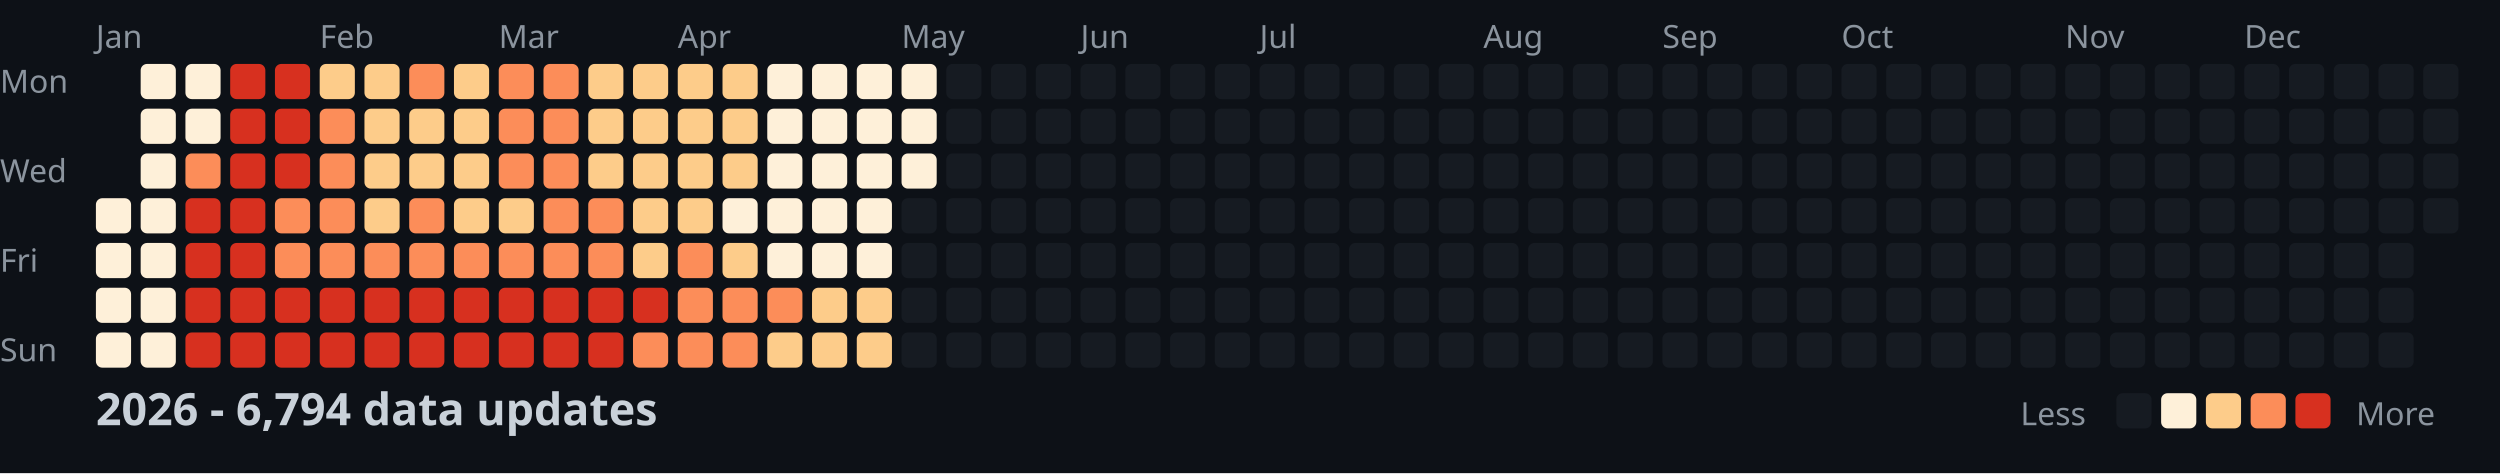
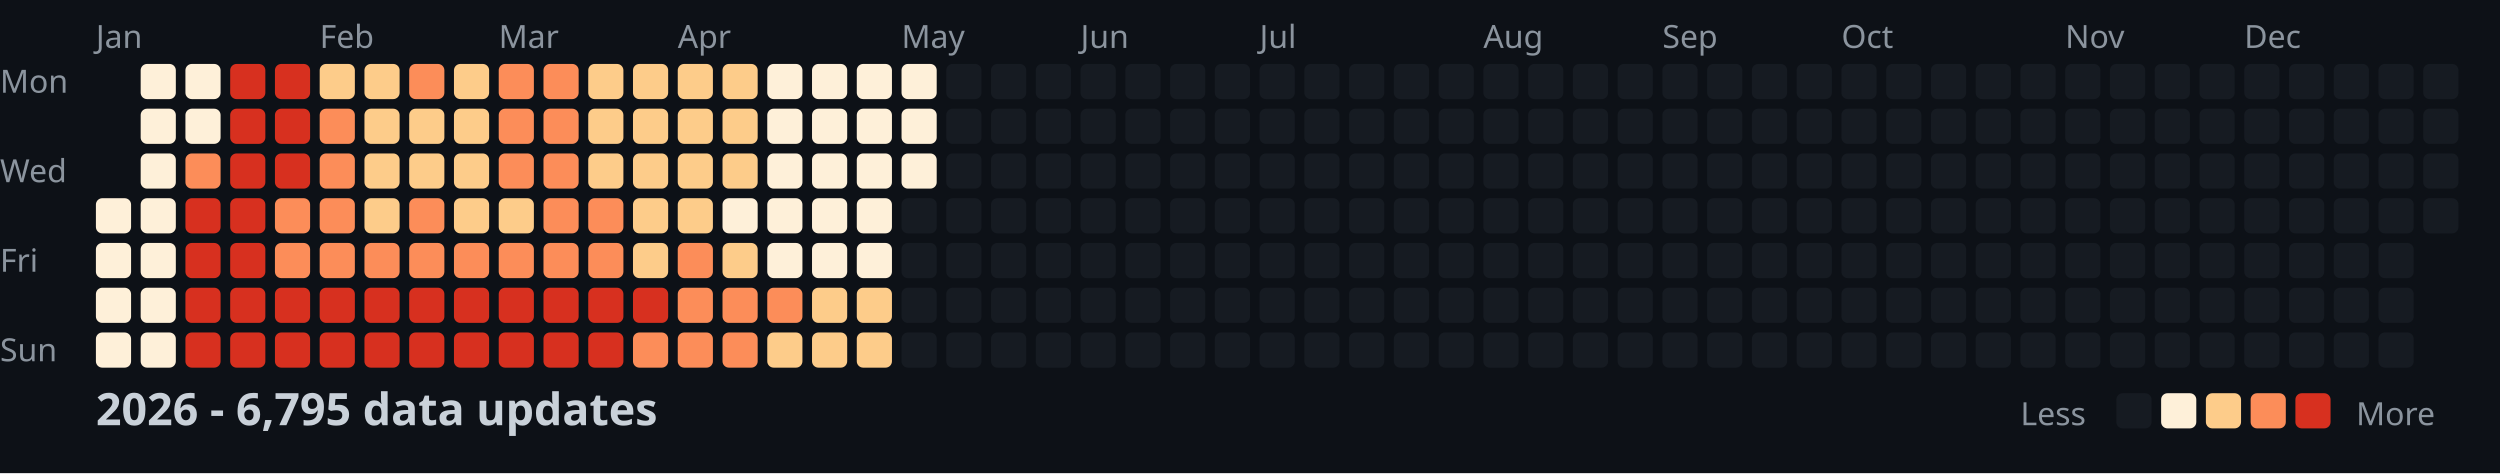
<svg xmlns="http://www.w3.org/2000/svg" width="782" height="148">
  <style>
    .month { font: 10px sans-serif; fill: #8b949e; }
    .day { font: 10px sans-serif; fill: #8b949e; }
    .title { font: bold 14px sans-serif; fill: #c9d1d9; }
    .legend { font: 10px sans-serif; fill: #8b949e; }
  </style>
  <rect width="100%" height="100%" fill="#0d1117" />
  <text x="0" y="29" class="day">Mon</text>
  <text x="0" y="57" class="day">Wed</text>
  <text x="0" y="85" class="day">Fri</text>
  <text x="0" y="113" class="day">Sun</text>
  <text x="30" y="15" class="month">Jan</text>
  <text x="100" y="15" class="month">Feb</text>
  <text x="156" y="15" class="month">Mar</text>
  <text x="212" y="15" class="month">Apr</text>
  <text x="282" y="15" class="month">May</text>
  <text x="338" y="15" class="month">Jun</text>
  <text x="394" y="15" class="month">Jul</text>
  <text x="464" y="15" class="month">Aug</text>
  <text x="520" y="15" class="month">Sep</text>
  <text x="576" y="15" class="month">Oct</text>
  <text x="646" y="15" class="month">Nov</text>
  <text x="702" y="15" class="month">Dec</text>
  <rect x="30" y="62" width="11" height="11" fill="#fef0d9" rx="2" />
  <rect x="30" y="76" width="11" height="11" fill="#fef0d9" rx="2" />
  <rect x="30" y="90" width="11" height="11" fill="#fef0d9" rx="2" />
  <rect x="30" y="104" width="11" height="11" fill="#fef0d9" rx="2" />
  <rect x="44" y="20" width="11" height="11" fill="#fef0d9" rx="2" />
  <rect x="44" y="34" width="11" height="11" fill="#fef0d9" rx="2" />
  <rect x="44" y="48" width="11" height="11" fill="#fef0d9" rx="2" />
  <rect x="44" y="62" width="11" height="11" fill="#fef0d9" rx="2" />
  <rect x="44" y="76" width="11" height="11" fill="#fef0d9" rx="2" />
  <rect x="44" y="90" width="11" height="11" fill="#fef0d9" rx="2" />
  <rect x="44" y="104" width="11" height="11" fill="#fef0d9" rx="2" />
  <rect x="58" y="20" width="11" height="11" fill="#fef0d9" rx="2" />
  <rect x="58" y="34" width="11" height="11" fill="#fef0d9" rx="2" />
  <rect x="58" y="48" width="11" height="11" fill="#fc8d59" rx="2" />
  <rect x="58" y="62" width="11" height="11" fill="#d7301f" rx="2" />
  <rect x="58" y="76" width="11" height="11" fill="#d7301f" rx="2" />
  <rect x="58" y="90" width="11" height="11" fill="#d7301f" rx="2" />
  <rect x="58" y="104" width="11" height="11" fill="#d7301f" rx="2" />
  <rect x="72" y="20" width="11" height="11" fill="#d7301f" rx="2" />
  <rect x="72" y="34" width="11" height="11" fill="#d7301f" rx="2" />
  <rect x="72" y="48" width="11" height="11" fill="#d7301f" rx="2" />
  <rect x="72" y="62" width="11" height="11" fill="#d7301f" rx="2" />
  <rect x="72" y="76" width="11" height="11" fill="#d7301f" rx="2" />
  <rect x="72" y="90" width="11" height="11" fill="#d7301f" rx="2" />
  <rect x="72" y="104" width="11" height="11" fill="#d7301f" rx="2" />
  <rect x="86" y="20" width="11" height="11" fill="#d7301f" rx="2" />
  <rect x="86" y="34" width="11" height="11" fill="#d7301f" rx="2" />
  <rect x="86" y="48" width="11" height="11" fill="#d7301f" rx="2" />
  <rect x="86" y="62" width="11" height="11" fill="#fc8d59" rx="2" />
  <rect x="86" y="76" width="11" height="11" fill="#fc8d59" rx="2" />
  <rect x="86" y="90" width="11" height="11" fill="#d7301f" rx="2" />
  <rect x="86" y="104" width="11" height="11" fill="#d7301f" rx="2" />
  <rect x="100" y="20" width="11" height="11" fill="#fdcc8a" rx="2" />
  <rect x="100" y="34" width="11" height="11" fill="#fc8d59" rx="2" />
  <rect x="100" y="48" width="11" height="11" fill="#fc8d59" rx="2" />
  <rect x="100" y="62" width="11" height="11" fill="#fc8d59" rx="2" />
  <rect x="100" y="76" width="11" height="11" fill="#fc8d59" rx="2" />
  <rect x="100" y="90" width="11" height="11" fill="#d7301f" rx="2" />
  <rect x="100" y="104" width="11" height="11" fill="#d7301f" rx="2" />
  <rect x="114" y="20" width="11" height="11" fill="#fdcc8a" rx="2" />
  <rect x="114" y="34" width="11" height="11" fill="#fdcc8a" rx="2" />
  <rect x="114" y="48" width="11" height="11" fill="#fdcc8a" rx="2" />
  <rect x="114" y="62" width="11" height="11" fill="#fdcc8a" rx="2" />
  <rect x="114" y="76" width="11" height="11" fill="#fc8d59" rx="2" />
  <rect x="114" y="90" width="11" height="11" fill="#d7301f" rx="2" />
  <rect x="114" y="104" width="11" height="11" fill="#d7301f" rx="2" />
  <rect x="128" y="20" width="11" height="11" fill="#fc8d59" rx="2" />
  <rect x="128" y="34" width="11" height="11" fill="#fdcc8a" rx="2" />
  <rect x="128" y="48" width="11" height="11" fill="#fdcc8a" rx="2" />
  <rect x="128" y="62" width="11" height="11" fill="#fc8d59" rx="2" />
  <rect x="128" y="76" width="11" height="11" fill="#fc8d59" rx="2" />
  <rect x="128" y="90" width="11" height="11" fill="#d7301f" rx="2" />
  <rect x="128" y="104" width="11" height="11" fill="#d7301f" rx="2" />
  <rect x="142" y="20" width="11" height="11" fill="#fdcc8a" rx="2" />
  <rect x="142" y="34" width="11" height="11" fill="#fdcc8a" rx="2" />
  <rect x="142" y="48" width="11" height="11" fill="#fdcc8a" rx="2" />
  <rect x="142" y="62" width="11" height="11" fill="#fdcc8a" rx="2" />
  <rect x="142" y="76" width="11" height="11" fill="#fc8d59" rx="2" />
  <rect x="142" y="90" width="11" height="11" fill="#d7301f" rx="2" />
  <rect x="142" y="104" width="11" height="11" fill="#d7301f" rx="2" />
  <rect x="156" y="20" width="11" height="11" fill="#fc8d59" rx="2" />
  <rect x="156" y="34" width="11" height="11" fill="#fc8d59" rx="2" />
  <rect x="156" y="48" width="11" height="11" fill="#fc8d59" rx="2" />
  <rect x="156" y="62" width="11" height="11" fill="#fdcc8a" rx="2" />
  <rect x="156" y="76" width="11" height="11" fill="#fc8d59" rx="2" />
  <rect x="156" y="90" width="11" height="11" fill="#d7301f" rx="2" />
  <rect x="156" y="104" width="11" height="11" fill="#d7301f" rx="2" />
  <rect x="170" y="20" width="11" height="11" fill="#fc8d59" rx="2" />
  <rect x="170" y="34" width="11" height="11" fill="#fc8d59" rx="2" />
  <rect x="170" y="48" width="11" height="11" fill="#fc8d59" rx="2" />
  <rect x="170" y="62" width="11" height="11" fill="#fc8d59" rx="2" />
  <rect x="170" y="76" width="11" height="11" fill="#fc8d59" rx="2" />
  <rect x="170" y="90" width="11" height="11" fill="#d7301f" rx="2" />
  <rect x="170" y="104" width="11" height="11" fill="#d7301f" rx="2" />
  <rect x="184" y="20" width="11" height="11" fill="#fdcc8a" rx="2" />
  <rect x="184" y="34" width="11" height="11" fill="#fdcc8a" rx="2" />
  <rect x="184" y="48" width="11" height="11" fill="#fdcc8a" rx="2" />
  <rect x="184" y="62" width="11" height="11" fill="#fc8d59" rx="2" />
  <rect x="184" y="76" width="11" height="11" fill="#fc8d59" rx="2" />
  <rect x="184" y="90" width="11" height="11" fill="#d7301f" rx="2" />
  <rect x="184" y="104" width="11" height="11" fill="#d7301f" rx="2" />
  <rect x="198" y="20" width="11" height="11" fill="#fdcc8a" rx="2" />
  <rect x="198" y="34" width="11" height="11" fill="#fdcc8a" rx="2" />
  <rect x="198" y="48" width="11" height="11" fill="#fdcc8a" rx="2" />
  <rect x="198" y="62" width="11" height="11" fill="#fdcc8a" rx="2" />
  <rect x="198" y="76" width="11" height="11" fill="#fdcc8a" rx="2" />
  <rect x="198" y="90" width="11" height="11" fill="#d7301f" rx="2" />
  <rect x="198" y="104" width="11" height="11" fill="#fc8d59" rx="2" />
  <rect x="212" y="20" width="11" height="11" fill="#fdcc8a" rx="2" />
  <rect x="212" y="34" width="11" height="11" fill="#fdcc8a" rx="2" />
  <rect x="212" y="48" width="11" height="11" fill="#fdcc8a" rx="2" />
  <rect x="212" y="62" width="11" height="11" fill="#fdcc8a" rx="2" />
  <rect x="212" y="76" width="11" height="11" fill="#fc8d59" rx="2" />
  <rect x="212" y="90" width="11" height="11" fill="#fc8d59" rx="2" />
  <rect x="212" y="104" width="11" height="11" fill="#fc8d59" rx="2" />
  <rect x="226" y="20" width="11" height="11" fill="#fdcc8a" rx="2" />
  <rect x="226" y="34" width="11" height="11" fill="#fdcc8a" rx="2" />
  <rect x="226" y="48" width="11" height="11" fill="#fdcc8a" rx="2" />
  <rect x="226" y="62" width="11" height="11" fill="#fef0d9" rx="2" />
  <rect x="226" y="76" width="11" height="11" fill="#fdcc8a" rx="2" />
  <rect x="226" y="90" width="11" height="11" fill="#fc8d59" rx="2" />
  <rect x="226" y="104" width="11" height="11" fill="#fc8d59" rx="2" />
  <rect x="240" y="20" width="11" height="11" fill="#fef0d9" rx="2" />
  <rect x="240" y="34" width="11" height="11" fill="#fef0d9" rx="2" />
  <rect x="240" y="48" width="11" height="11" fill="#fef0d9" rx="2" />
  <rect x="240" y="62" width="11" height="11" fill="#fef0d9" rx="2" />
  <rect x="240" y="76" width="11" height="11" fill="#fef0d9" rx="2" />
  <rect x="240" y="90" width="11" height="11" fill="#fc8d59" rx="2" />
  <rect x="240" y="104" width="11" height="11" fill="#fdcc8a" rx="2" />
  <rect x="254" y="20" width="11" height="11" fill="#fef0d9" rx="2" />
  <rect x="254" y="34" width="11" height="11" fill="#fef0d9" rx="2" />
  <rect x="254" y="48" width="11" height="11" fill="#fef0d9" rx="2" />
  <rect x="254" y="62" width="11" height="11" fill="#fef0d9" rx="2" />
  <rect x="254" y="76" width="11" height="11" fill="#fef0d9" rx="2" />
  <rect x="254" y="90" width="11" height="11" fill="#fdcc8a" rx="2" />
  <rect x="254" y="104" width="11" height="11" fill="#fdcc8a" rx="2" />
  <rect x="268" y="20" width="11" height="11" fill="#fef0d9" rx="2" />
  <rect x="268" y="34" width="11" height="11" fill="#fef0d9" rx="2" />
  <rect x="268" y="48" width="11" height="11" fill="#fef0d9" rx="2" />
  <rect x="268" y="62" width="11" height="11" fill="#fef0d9" rx="2" />
  <rect x="268" y="76" width="11" height="11" fill="#fef0d9" rx="2" />
  <rect x="268" y="90" width="11" height="11" fill="#fdcc8a" rx="2" />
  <rect x="268" y="104" width="11" height="11" fill="#fdcc8a" rx="2" />
  <rect x="282" y="20" width="11" height="11" fill="#fef0d9" rx="2" />
  <rect x="282" y="34" width="11" height="11" fill="#fef0d9" rx="2" />
  <rect x="282" y="48" width="11" height="11" fill="#fef0d9" rx="2" />
  <rect x="282" y="62" width="11" height="11" fill="#161b22" rx="2" />
  <rect x="282" y="76" width="11" height="11" fill="#161b22" rx="2" />
  <rect x="282" y="90" width="11" height="11" fill="#161b22" rx="2" />
  <rect x="282" y="104" width="11" height="11" fill="#161b22" rx="2" />
  <rect x="296" y="20" width="11" height="11" fill="#161b22" rx="2" />
  <rect x="296" y="34" width="11" height="11" fill="#161b22" rx="2" />
  <rect x="296" y="48" width="11" height="11" fill="#161b22" rx="2" />
  <rect x="296" y="62" width="11" height="11" fill="#161b22" rx="2" />
  <rect x="296" y="76" width="11" height="11" fill="#161b22" rx="2" />
  <rect x="296" y="90" width="11" height="11" fill="#161b22" rx="2" />
  <rect x="296" y="104" width="11" height="11" fill="#161b22" rx="2" />
  <rect x="310" y="20" width="11" height="11" fill="#161b22" rx="2" />
  <rect x="310" y="34" width="11" height="11" fill="#161b22" rx="2" />
  <rect x="310" y="48" width="11" height="11" fill="#161b22" rx="2" />
  <rect x="310" y="62" width="11" height="11" fill="#161b22" rx="2" />
  <rect x="310" y="76" width="11" height="11" fill="#161b22" rx="2" />
  <rect x="310" y="90" width="11" height="11" fill="#161b22" rx="2" />
  <rect x="310" y="104" width="11" height="11" fill="#161b22" rx="2" />
  <rect x="324" y="20" width="11" height="11" fill="#161b22" rx="2" />
  <rect x="324" y="34" width="11" height="11" fill="#161b22" rx="2" />
  <rect x="324" y="48" width="11" height="11" fill="#161b22" rx="2" />
  <rect x="324" y="62" width="11" height="11" fill="#161b22" rx="2" />
  <rect x="324" y="76" width="11" height="11" fill="#161b22" rx="2" />
  <rect x="324" y="90" width="11" height="11" fill="#161b22" rx="2" />
  <rect x="324" y="104" width="11" height="11" fill="#161b22" rx="2" />
  <rect x="338" y="20" width="11" height="11" fill="#161b22" rx="2" />
  <rect x="338" y="34" width="11" height="11" fill="#161b22" rx="2" />
  <rect x="338" y="48" width="11" height="11" fill="#161b22" rx="2" />
  <rect x="338" y="62" width="11" height="11" fill="#161b22" rx="2" />
  <rect x="338" y="76" width="11" height="11" fill="#161b22" rx="2" />
  <rect x="338" y="90" width="11" height="11" fill="#161b22" rx="2" />
  <rect x="338" y="104" width="11" height="11" fill="#161b22" rx="2" />
  <rect x="352" y="20" width="11" height="11" fill="#161b22" rx="2" />
  <rect x="352" y="34" width="11" height="11" fill="#161b22" rx="2" />
  <rect x="352" y="48" width="11" height="11" fill="#161b22" rx="2" />
  <rect x="352" y="62" width="11" height="11" fill="#161b22" rx="2" />
  <rect x="352" y="76" width="11" height="11" fill="#161b22" rx="2" />
  <rect x="352" y="90" width="11" height="11" fill="#161b22" rx="2" />
  <rect x="352" y="104" width="11" height="11" fill="#161b22" rx="2" />
  <rect x="366" y="20" width="11" height="11" fill="#161b22" rx="2" />
  <rect x="366" y="34" width="11" height="11" fill="#161b22" rx="2" />
  <rect x="366" y="48" width="11" height="11" fill="#161b22" rx="2" />
  <rect x="366" y="62" width="11" height="11" fill="#161b22" rx="2" />
  <rect x="366" y="76" width="11" height="11" fill="#161b22" rx="2" />
  <rect x="366" y="90" width="11" height="11" fill="#161b22" rx="2" />
  <rect x="366" y="104" width="11" height="11" fill="#161b22" rx="2" />
  <rect x="380" y="20" width="11" height="11" fill="#161b22" rx="2" />
  <rect x="380" y="34" width="11" height="11" fill="#161b22" rx="2" />
  <rect x="380" y="48" width="11" height="11" fill="#161b22" rx="2" />
  <rect x="380" y="62" width="11" height="11" fill="#161b22" rx="2" />
  <rect x="380" y="76" width="11" height="11" fill="#161b22" rx="2" />
  <rect x="380" y="90" width="11" height="11" fill="#161b22" rx="2" />
  <rect x="380" y="104" width="11" height="11" fill="#161b22" rx="2" />
  <rect x="394" y="20" width="11" height="11" fill="#161b22" rx="2" />
  <rect x="394" y="34" width="11" height="11" fill="#161b22" rx="2" />
  <rect x="394" y="48" width="11" height="11" fill="#161b22" rx="2" />
  <rect x="394" y="62" width="11" height="11" fill="#161b22" rx="2" />
  <rect x="394" y="76" width="11" height="11" fill="#161b22" rx="2" />
  <rect x="394" y="90" width="11" height="11" fill="#161b22" rx="2" />
  <rect x="394" y="104" width="11" height="11" fill="#161b22" rx="2" />
  <rect x="408" y="20" width="11" height="11" fill="#161b22" rx="2" />
  <rect x="408" y="34" width="11" height="11" fill="#161b22" rx="2" />
  <rect x="408" y="48" width="11" height="11" fill="#161b22" rx="2" />
  <rect x="408" y="62" width="11" height="11" fill="#161b22" rx="2" />
  <rect x="408" y="76" width="11" height="11" fill="#161b22" rx="2" />
  <rect x="408" y="90" width="11" height="11" fill="#161b22" rx="2" />
  <rect x="408" y="104" width="11" height="11" fill="#161b22" rx="2" />
  <rect x="422" y="20" width="11" height="11" fill="#161b22" rx="2" />
  <rect x="422" y="34" width="11" height="11" fill="#161b22" rx="2" />
  <rect x="422" y="48" width="11" height="11" fill="#161b22" rx="2" />
  <rect x="422" y="62" width="11" height="11" fill="#161b22" rx="2" />
  <rect x="422" y="76" width="11" height="11" fill="#161b22" rx="2" />
  <rect x="422" y="90" width="11" height="11" fill="#161b22" rx="2" />
  <rect x="422" y="104" width="11" height="11" fill="#161b22" rx="2" />
  <rect x="436" y="20" width="11" height="11" fill="#161b22" rx="2" />
  <rect x="436" y="34" width="11" height="11" fill="#161b22" rx="2" />
  <rect x="436" y="48" width="11" height="11" fill="#161b22" rx="2" />
  <rect x="436" y="62" width="11" height="11" fill="#161b22" rx="2" />
  <rect x="436" y="76" width="11" height="11" fill="#161b22" rx="2" />
  <rect x="436" y="90" width="11" height="11" fill="#161b22" rx="2" />
  <rect x="436" y="104" width="11" height="11" fill="#161b22" rx="2" />
  <rect x="450" y="20" width="11" height="11" fill="#161b22" rx="2" />
  <rect x="450" y="34" width="11" height="11" fill="#161b22" rx="2" />
  <rect x="450" y="48" width="11" height="11" fill="#161b22" rx="2" />
  <rect x="450" y="62" width="11" height="11" fill="#161b22" rx="2" />
  <rect x="450" y="76" width="11" height="11" fill="#161b22" rx="2" />
  <rect x="450" y="90" width="11" height="11" fill="#161b22" rx="2" />
  <rect x="450" y="104" width="11" height="11" fill="#161b22" rx="2" />
  <rect x="464" y="20" width="11" height="11" fill="#161b22" rx="2" />
  <rect x="464" y="34" width="11" height="11" fill="#161b22" rx="2" />
  <rect x="464" y="48" width="11" height="11" fill="#161b22" rx="2" />
  <rect x="464" y="62" width="11" height="11" fill="#161b22" rx="2" />
  <rect x="464" y="76" width="11" height="11" fill="#161b22" rx="2" />
  <rect x="464" y="90" width="11" height="11" fill="#161b22" rx="2" />
  <rect x="464" y="104" width="11" height="11" fill="#161b22" rx="2" />
  <rect x="478" y="20" width="11" height="11" fill="#161b22" rx="2" />
  <rect x="478" y="34" width="11" height="11" fill="#161b22" rx="2" />
  <rect x="478" y="48" width="11" height="11" fill="#161b22" rx="2" />
  <rect x="478" y="62" width="11" height="11" fill="#161b22" rx="2" />
  <rect x="478" y="76" width="11" height="11" fill="#161b22" rx="2" />
  <rect x="478" y="90" width="11" height="11" fill="#161b22" rx="2" />
  <rect x="478" y="104" width="11" height="11" fill="#161b22" rx="2" />
  <rect x="492" y="20" width="11" height="11" fill="#161b22" rx="2" />
  <rect x="492" y="34" width="11" height="11" fill="#161b22" rx="2" />
  <rect x="492" y="48" width="11" height="11" fill="#161b22" rx="2" />
  <rect x="492" y="62" width="11" height="11" fill="#161b22" rx="2" />
  <rect x="492" y="76" width="11" height="11" fill="#161b22" rx="2" />
  <rect x="492" y="90" width="11" height="11" fill="#161b22" rx="2" />
  <rect x="492" y="104" width="11" height="11" fill="#161b22" rx="2" />
  <rect x="506" y="20" width="11" height="11" fill="#161b22" rx="2" />
  <rect x="506" y="34" width="11" height="11" fill="#161b22" rx="2" />
  <rect x="506" y="48" width="11" height="11" fill="#161b22" rx="2" />
  <rect x="506" y="62" width="11" height="11" fill="#161b22" rx="2" />
  <rect x="506" y="76" width="11" height="11" fill="#161b22" rx="2" />
  <rect x="506" y="90" width="11" height="11" fill="#161b22" rx="2" />
  <rect x="506" y="104" width="11" height="11" fill="#161b22" rx="2" />
  <rect x="520" y="20" width="11" height="11" fill="#161b22" rx="2" />
  <rect x="520" y="34" width="11" height="11" fill="#161b22" rx="2" />
  <rect x="520" y="48" width="11" height="11" fill="#161b22" rx="2" />
  <rect x="520" y="62" width="11" height="11" fill="#161b22" rx="2" />
  <rect x="520" y="76" width="11" height="11" fill="#161b22" rx="2" />
  <rect x="520" y="90" width="11" height="11" fill="#161b22" rx="2" />
  <rect x="520" y="104" width="11" height="11" fill="#161b22" rx="2" />
  <rect x="534" y="20" width="11" height="11" fill="#161b22" rx="2" />
  <rect x="534" y="34" width="11" height="11" fill="#161b22" rx="2" />
  <rect x="534" y="48" width="11" height="11" fill="#161b22" rx="2" />
  <rect x="534" y="62" width="11" height="11" fill="#161b22" rx="2" />
  <rect x="534" y="76" width="11" height="11" fill="#161b22" rx="2" />
  <rect x="534" y="90" width="11" height="11" fill="#161b22" rx="2" />
  <rect x="534" y="104" width="11" height="11" fill="#161b22" rx="2" />
  <rect x="548" y="20" width="11" height="11" fill="#161b22" rx="2" />
  <rect x="548" y="34" width="11" height="11" fill="#161b22" rx="2" />
  <rect x="548" y="48" width="11" height="11" fill="#161b22" rx="2" />
  <rect x="548" y="62" width="11" height="11" fill="#161b22" rx="2" />
  <rect x="548" y="76" width="11" height="11" fill="#161b22" rx="2" />
  <rect x="548" y="90" width="11" height="11" fill="#161b22" rx="2" />
  <rect x="548" y="104" width="11" height="11" fill="#161b22" rx="2" />
  <rect x="562" y="20" width="11" height="11" fill="#161b22" rx="2" />
  <rect x="562" y="34" width="11" height="11" fill="#161b22" rx="2" />
  <rect x="562" y="48" width="11" height="11" fill="#161b22" rx="2" />
  <rect x="562" y="62" width="11" height="11" fill="#161b22" rx="2" />
  <rect x="562" y="76" width="11" height="11" fill="#161b22" rx="2" />
  <rect x="562" y="90" width="11" height="11" fill="#161b22" rx="2" />
  <rect x="562" y="104" width="11" height="11" fill="#161b22" rx="2" />
  <rect x="576" y="20" width="11" height="11" fill="#161b22" rx="2" />
  <rect x="576" y="34" width="11" height="11" fill="#161b22" rx="2" />
  <rect x="576" y="48" width="11" height="11" fill="#161b22" rx="2" />
  <rect x="576" y="62" width="11" height="11" fill="#161b22" rx="2" />
  <rect x="576" y="76" width="11" height="11" fill="#161b22" rx="2" />
  <rect x="576" y="90" width="11" height="11" fill="#161b22" rx="2" />
  <rect x="576" y="104" width="11" height="11" fill="#161b22" rx="2" />
  <rect x="590" y="20" width="11" height="11" fill="#161b22" rx="2" />
  <rect x="590" y="34" width="11" height="11" fill="#161b22" rx="2" />
  <rect x="590" y="48" width="11" height="11" fill="#161b22" rx="2" />
  <rect x="590" y="62" width="11" height="11" fill="#161b22" rx="2" />
  <rect x="590" y="76" width="11" height="11" fill="#161b22" rx="2" />
  <rect x="590" y="90" width="11" height="11" fill="#161b22" rx="2" />
  <rect x="590" y="104" width="11" height="11" fill="#161b22" rx="2" />
  <rect x="604" y="20" width="11" height="11" fill="#161b22" rx="2" />
  <rect x="604" y="34" width="11" height="11" fill="#161b22" rx="2" />
  <rect x="604" y="48" width="11" height="11" fill="#161b22" rx="2" />
  <rect x="604" y="62" width="11" height="11" fill="#161b22" rx="2" />
  <rect x="604" y="76" width="11" height="11" fill="#161b22" rx="2" />
  <rect x="604" y="90" width="11" height="11" fill="#161b22" rx="2" />
  <rect x="604" y="104" width="11" height="11" fill="#161b22" rx="2" />
  <rect x="618" y="20" width="11" height="11" fill="#161b22" rx="2" />
  <rect x="618" y="34" width="11" height="11" fill="#161b22" rx="2" />
  <rect x="618" y="48" width="11" height="11" fill="#161b22" rx="2" />
  <rect x="618" y="62" width="11" height="11" fill="#161b22" rx="2" />
  <rect x="618" y="76" width="11" height="11" fill="#161b22" rx="2" />
  <rect x="618" y="90" width="11" height="11" fill="#161b22" rx="2" />
  <rect x="618" y="104" width="11" height="11" fill="#161b22" rx="2" />
  <rect x="632" y="20" width="11" height="11" fill="#161b22" rx="2" />
  <rect x="632" y="34" width="11" height="11" fill="#161b22" rx="2" />
  <rect x="632" y="48" width="11" height="11" fill="#161b22" rx="2" />
  <rect x="632" y="62" width="11" height="11" fill="#161b22" rx="2" />
  <rect x="632" y="76" width="11" height="11" fill="#161b22" rx="2" />
  <rect x="632" y="90" width="11" height="11" fill="#161b22" rx="2" />
  <rect x="632" y="104" width="11" height="11" fill="#161b22" rx="2" />
  <rect x="646" y="20" width="11" height="11" fill="#161b22" rx="2" />
  <rect x="646" y="34" width="11" height="11" fill="#161b22" rx="2" />
  <rect x="646" y="48" width="11" height="11" fill="#161b22" rx="2" />
  <rect x="646" y="62" width="11" height="11" fill="#161b22" rx="2" />
  <rect x="646" y="76" width="11" height="11" fill="#161b22" rx="2" />
  <rect x="646" y="90" width="11" height="11" fill="#161b22" rx="2" />
  <rect x="646" y="104" width="11" height="11" fill="#161b22" rx="2" />
  <rect x="660" y="20" width="11" height="11" fill="#161b22" rx="2" />
  <rect x="660" y="34" width="11" height="11" fill="#161b22" rx="2" />
  <rect x="660" y="48" width="11" height="11" fill="#161b22" rx="2" />
  <rect x="660" y="62" width="11" height="11" fill="#161b22" rx="2" />
  <rect x="660" y="76" width="11" height="11" fill="#161b22" rx="2" />
  <rect x="660" y="90" width="11" height="11" fill="#161b22" rx="2" />
  <rect x="660" y="104" width="11" height="11" fill="#161b22" rx="2" />
  <rect x="674" y="20" width="11" height="11" fill="#161b22" rx="2" />
  <rect x="674" y="34" width="11" height="11" fill="#161b22" rx="2" />
  <rect x="674" y="48" width="11" height="11" fill="#161b22" rx="2" />
  <rect x="674" y="62" width="11" height="11" fill="#161b22" rx="2" />
  <rect x="674" y="76" width="11" height="11" fill="#161b22" rx="2" />
  <rect x="674" y="90" width="11" height="11" fill="#161b22" rx="2" />
  <rect x="674" y="104" width="11" height="11" fill="#161b22" rx="2" />
  <rect x="688" y="20" width="11" height="11" fill="#161b22" rx="2" />
  <rect x="688" y="34" width="11" height="11" fill="#161b22" rx="2" />
  <rect x="688" y="48" width="11" height="11" fill="#161b22" rx="2" />
  <rect x="688" y="62" width="11" height="11" fill="#161b22" rx="2" />
  <rect x="688" y="76" width="11" height="11" fill="#161b22" rx="2" />
  <rect x="688" y="90" width="11" height="11" fill="#161b22" rx="2" />
  <rect x="688" y="104" width="11" height="11" fill="#161b22" rx="2" />
  <rect x="702" y="20" width="11" height="11" fill="#161b22" rx="2" />
  <rect x="702" y="34" width="11" height="11" fill="#161b22" rx="2" />
  <rect x="702" y="48" width="11" height="11" fill="#161b22" rx="2" />
  <rect x="702" y="62" width="11" height="11" fill="#161b22" rx="2" />
  <rect x="702" y="76" width="11" height="11" fill="#161b22" rx="2" />
  <rect x="702" y="90" width="11" height="11" fill="#161b22" rx="2" />
  <rect x="702" y="104" width="11" height="11" fill="#161b22" rx="2" />
  <rect x="716" y="20" width="11" height="11" fill="#161b22" rx="2" />
  <rect x="716" y="34" width="11" height="11" fill="#161b22" rx="2" />
  <rect x="716" y="48" width="11" height="11" fill="#161b22" rx="2" />
  <rect x="716" y="62" width="11" height="11" fill="#161b22" rx="2" />
  <rect x="716" y="76" width="11" height="11" fill="#161b22" rx="2" />
  <rect x="716" y="90" width="11" height="11" fill="#161b22" rx="2" />
  <rect x="716" y="104" width="11" height="11" fill="#161b22" rx="2" />
  <rect x="730" y="20" width="11" height="11" fill="#161b22" rx="2" />
  <rect x="730" y="34" width="11" height="11" fill="#161b22" rx="2" />
  <rect x="730" y="48" width="11" height="11" fill="#161b22" rx="2" />
  <rect x="730" y="62" width="11" height="11" fill="#161b22" rx="2" />
  <rect x="730" y="76" width="11" height="11" fill="#161b22" rx="2" />
  <rect x="730" y="90" width="11" height="11" fill="#161b22" rx="2" />
  <rect x="730" y="104" width="11" height="11" fill="#161b22" rx="2" />
  <rect x="744" y="20" width="11" height="11" fill="#161b22" rx="2" />
  <rect x="744" y="34" width="11" height="11" fill="#161b22" rx="2" />
  <rect x="744" y="48" width="11" height="11" fill="#161b22" rx="2" />
  <rect x="744" y="62" width="11" height="11" fill="#161b22" rx="2" />
  <rect x="744" y="76" width="11" height="11" fill="#161b22" rx="2" />
  <rect x="744" y="90" width="11" height="11" fill="#161b22" rx="2" />
  <rect x="744" y="104" width="11" height="11" fill="#161b22" rx="2" />
  <rect x="758" y="20" width="11" height="11" fill="#161b22" rx="2" />
  <rect x="758" y="34" width="11" height="11" fill="#161b22" rx="2" />
  <rect x="758" y="48" width="11" height="11" fill="#161b22" rx="2" />
  <rect x="758" y="62" width="11" height="11" fill="#161b22" rx="2" />
-   <text x="30" y="133" class="title">2026 - 6,794 data updates</text>
+   <text x="30" y="133" class="title">2026 - 6,795 data updates</text>
  <text x="632" y="133" class="legend">Less</text>
  <rect x="662" y="123" width="11" height="11" fill="#161b22" rx="2" />
  <rect x="676" y="123" width="11" height="11" fill="#fef0d9" rx="2" />
  <rect x="690" y="123" width="11" height="11" fill="#fdcc8a" rx="2" />
  <rect x="704" y="123" width="11" height="11" fill="#fc8d59" rx="2" />
  <rect x="718" y="123" width="11" height="11" fill="#d7301f" rx="2" />
  <text x="737" y="133" class="legend">More</text>
</svg>
